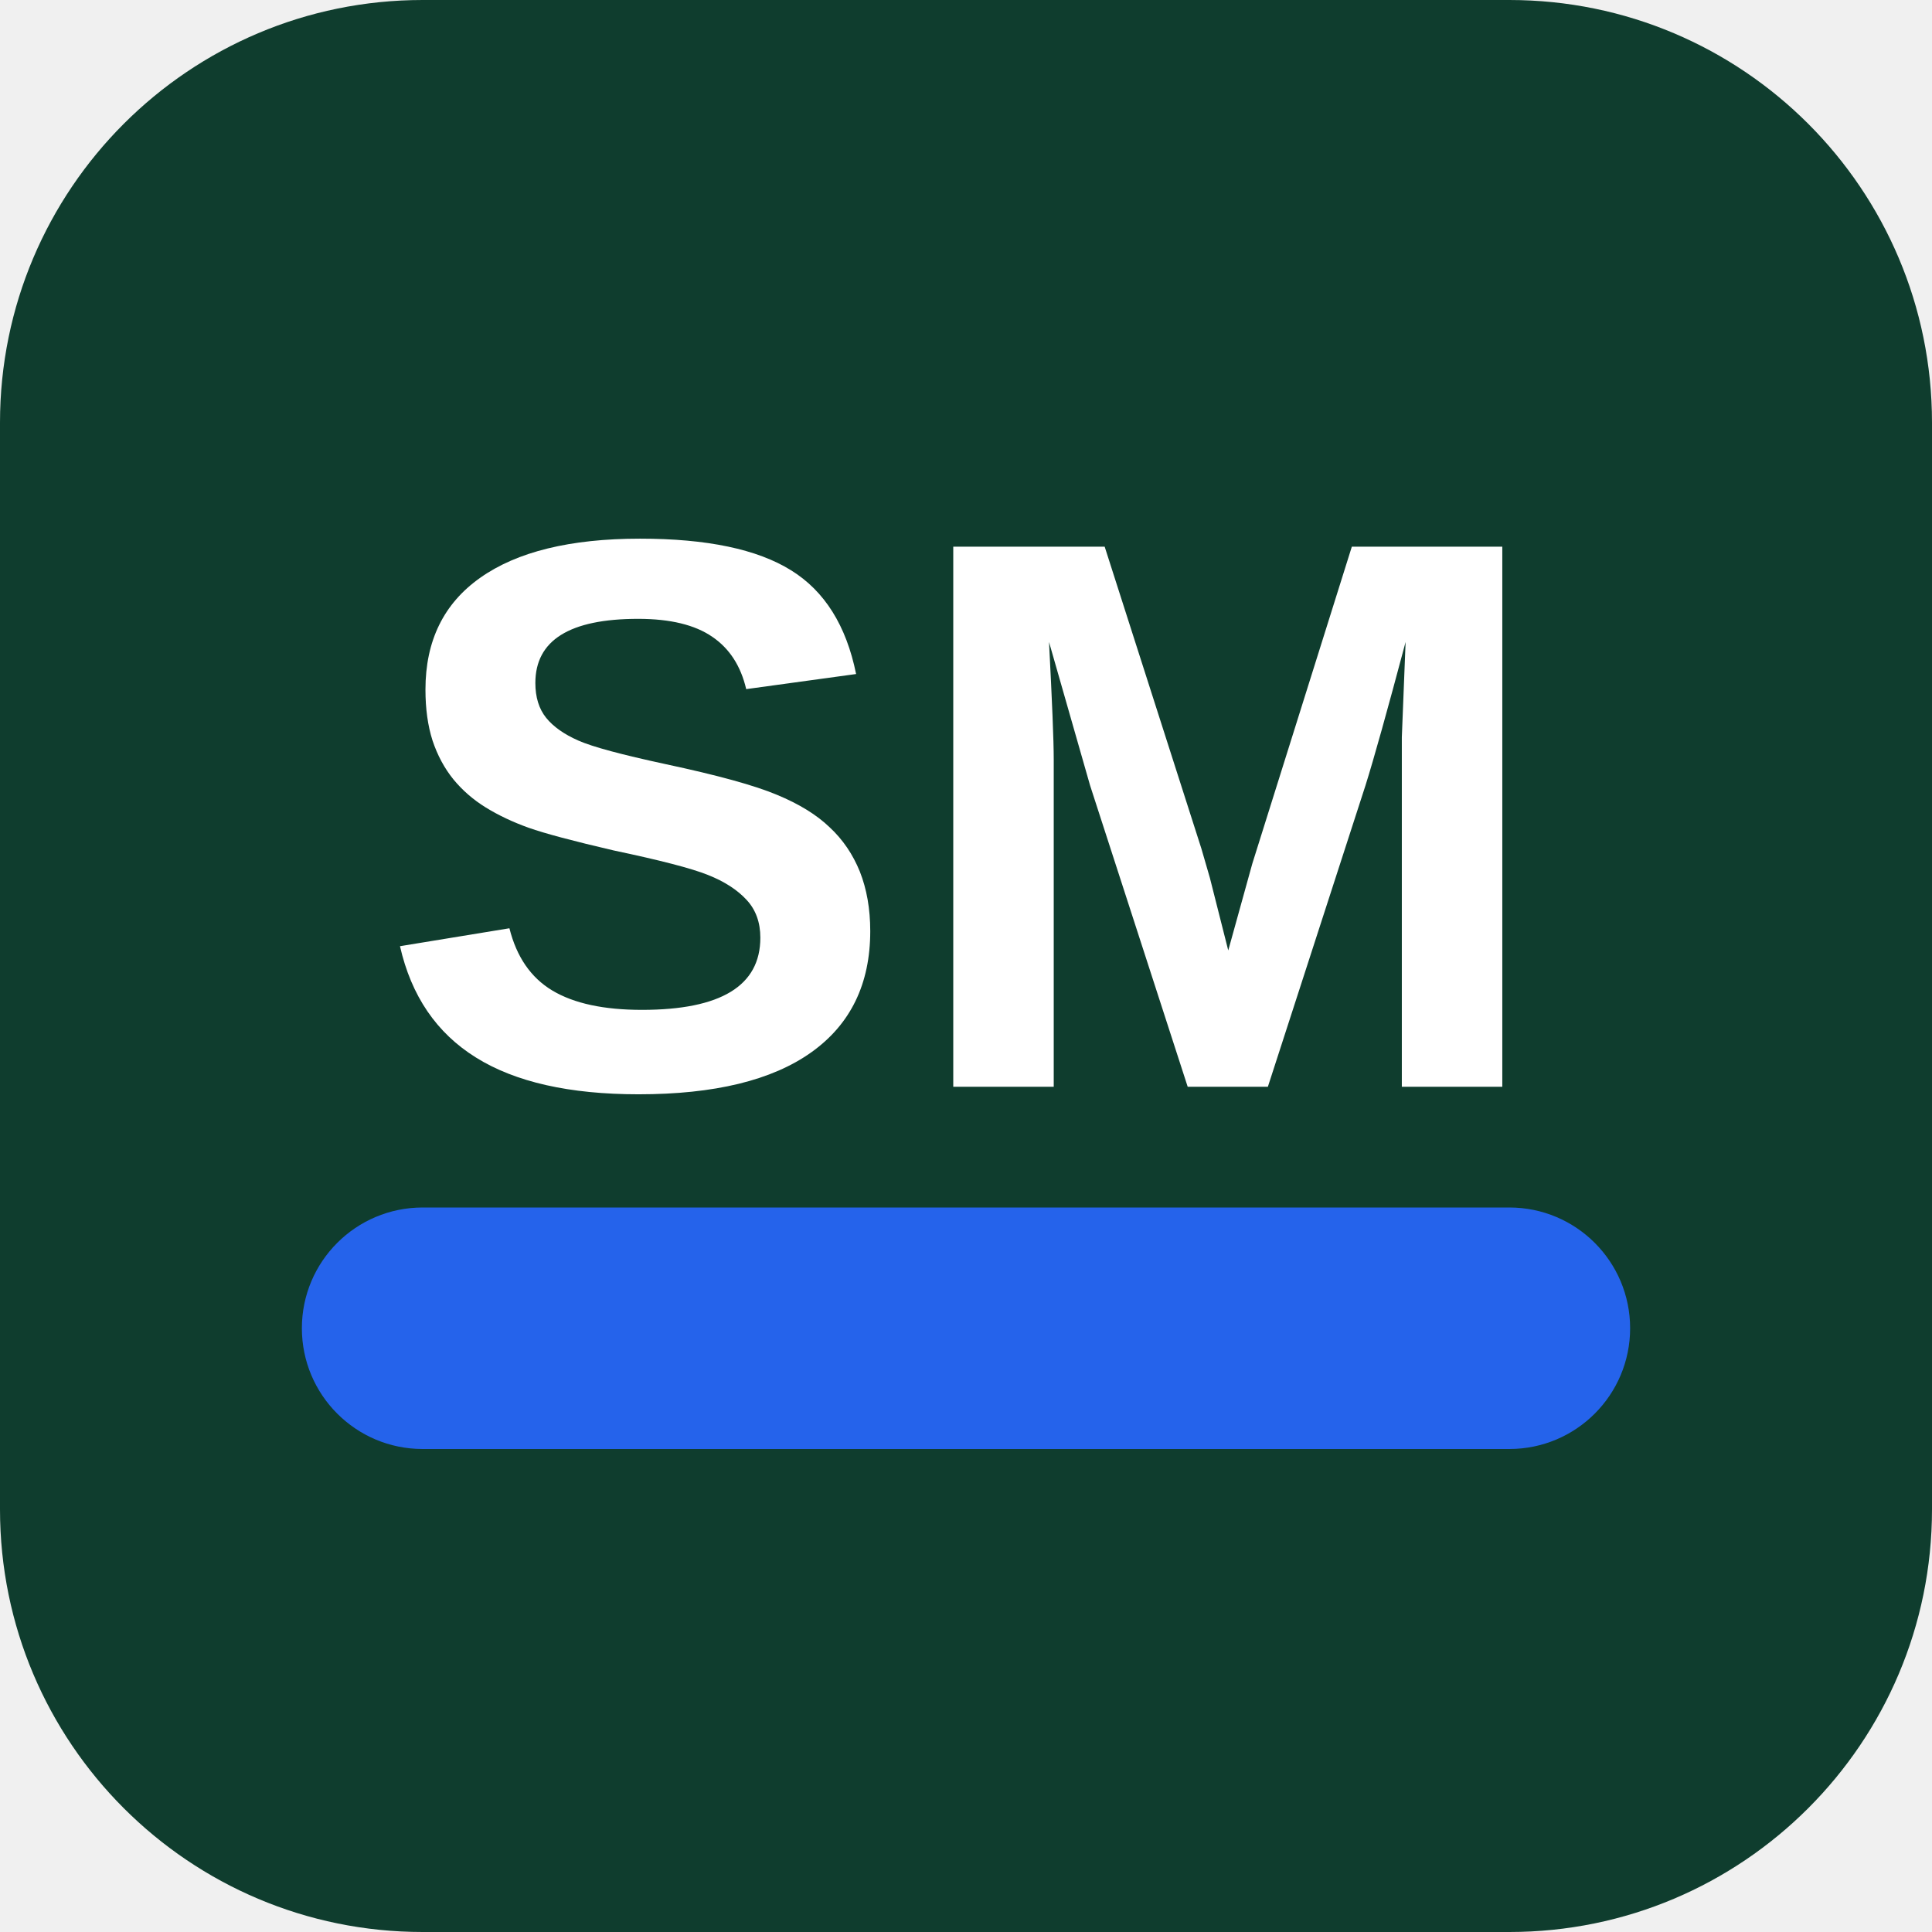
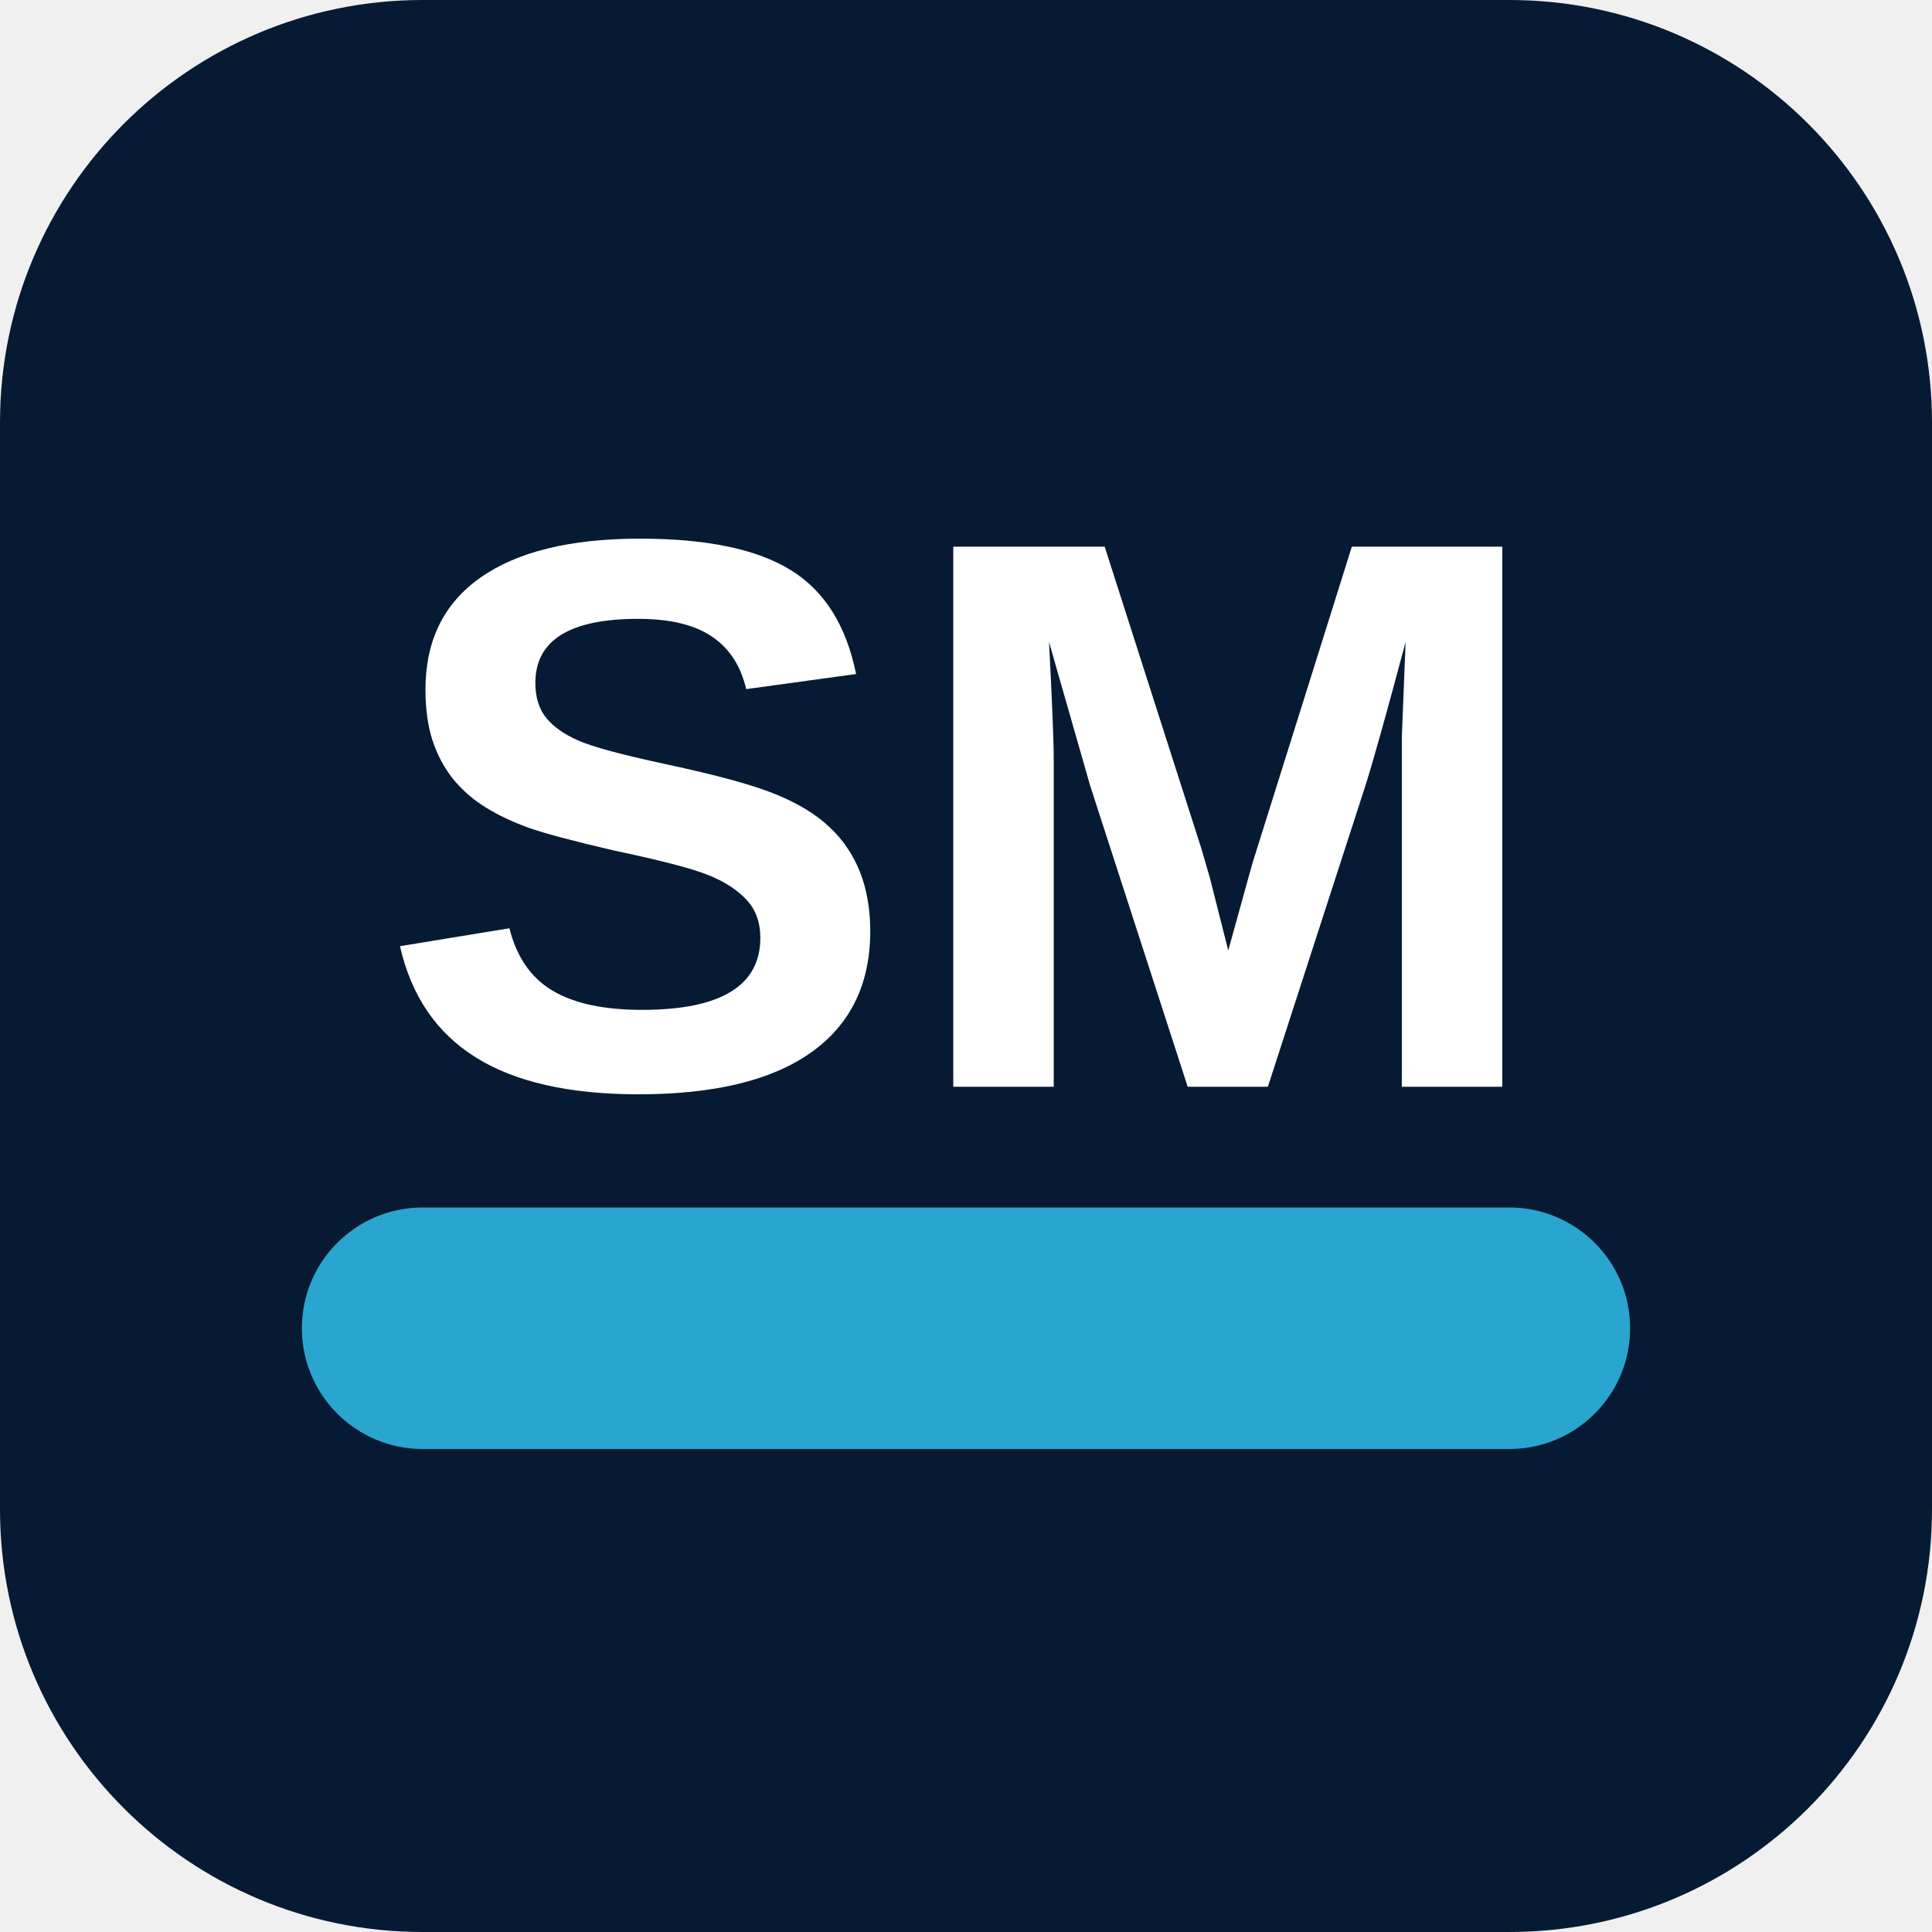
<svg xmlns="http://www.w3.org/2000/svg" viewBox="0 0 64 64">
-   <rect width="64" height="64" rx="14" fill="#0f3d2e" />
-   <rect x="10" y="40" width="44" height="8" rx="4" fill="#2563eb" />
+   <rect width="64" height="64" rx="14" fill="#071a33" />
+   <rect x="10" y="40" width="44" height="8" rx="4" fill="#2aa5cf" />
  <text x="32" y="36" font-family="Arial, sans-serif" font-size="26" font-weight="bold" fill="#ffffff" text-anchor="middle">SM</text>
</svg>
